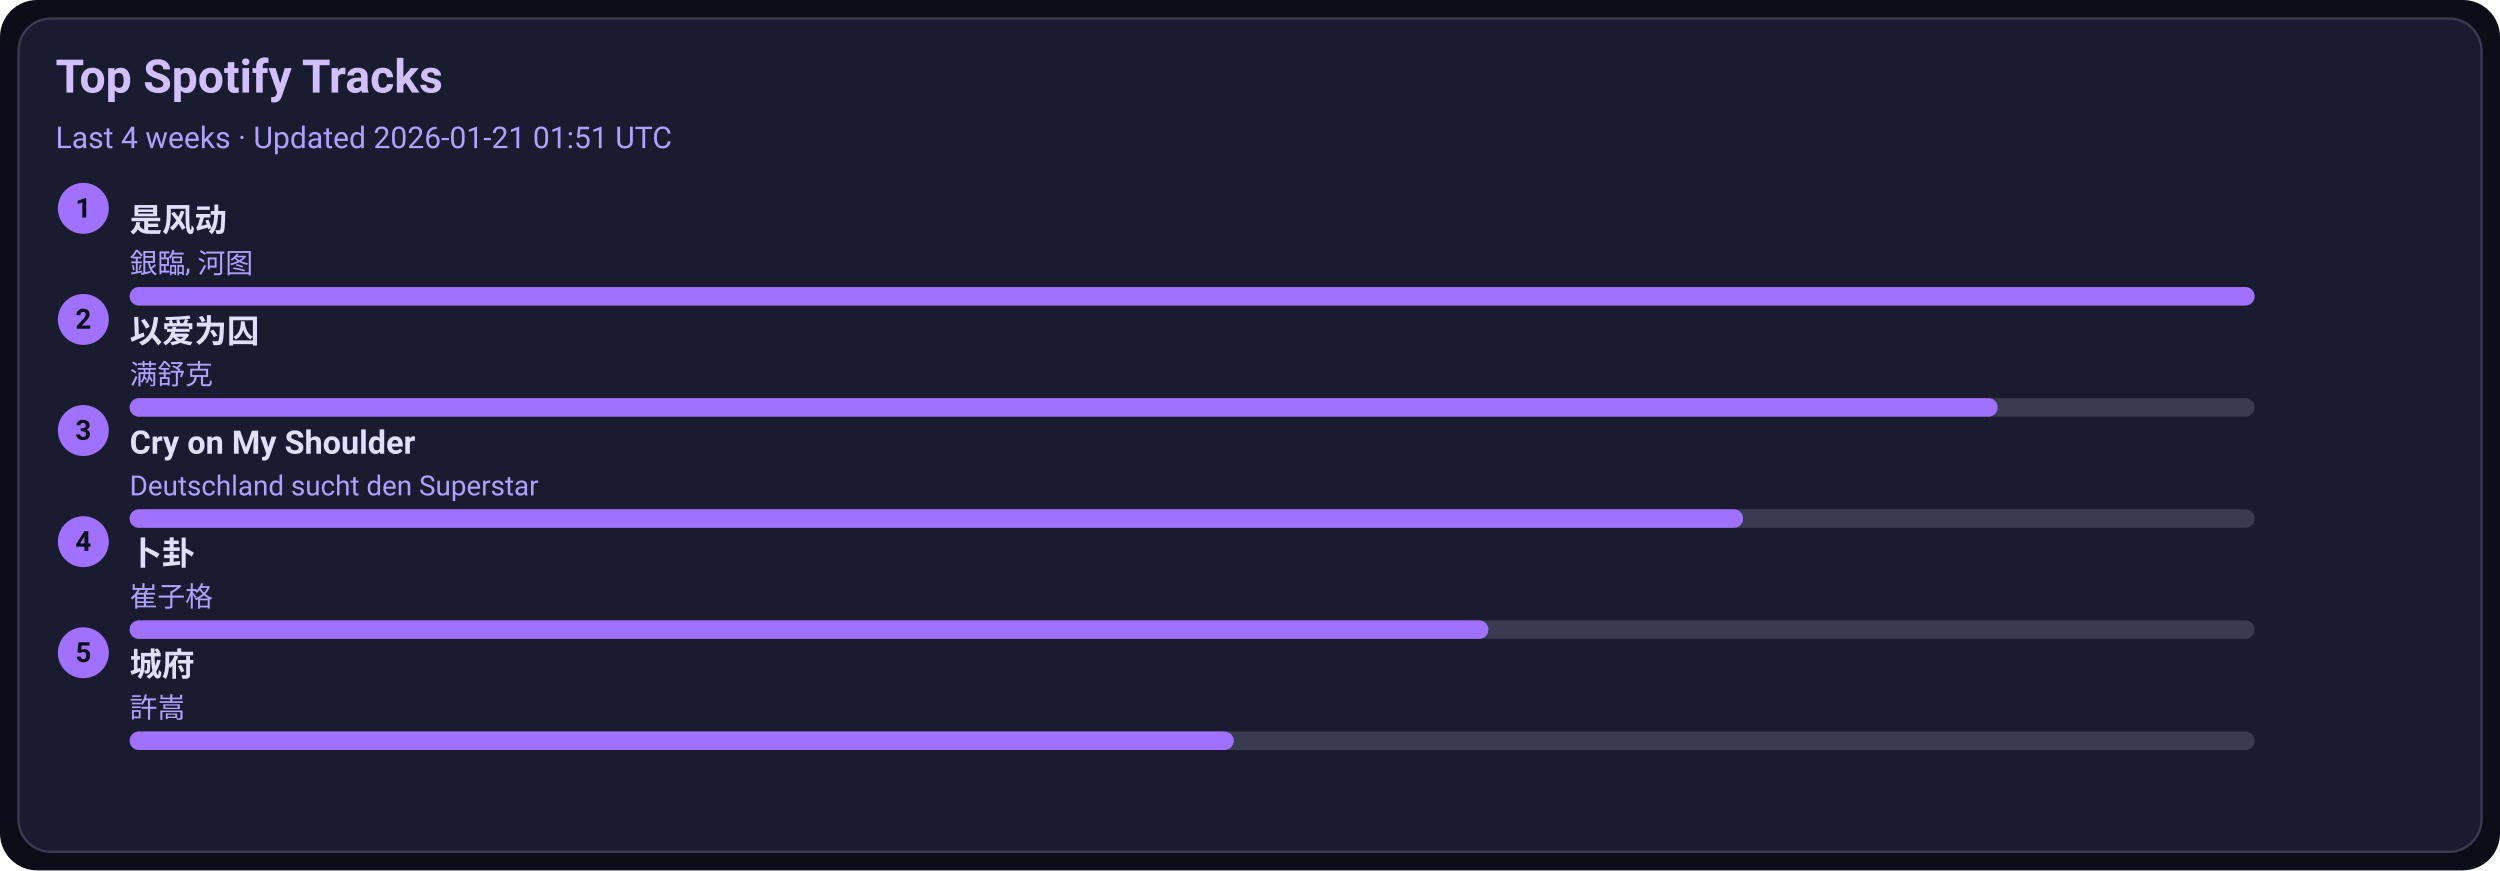
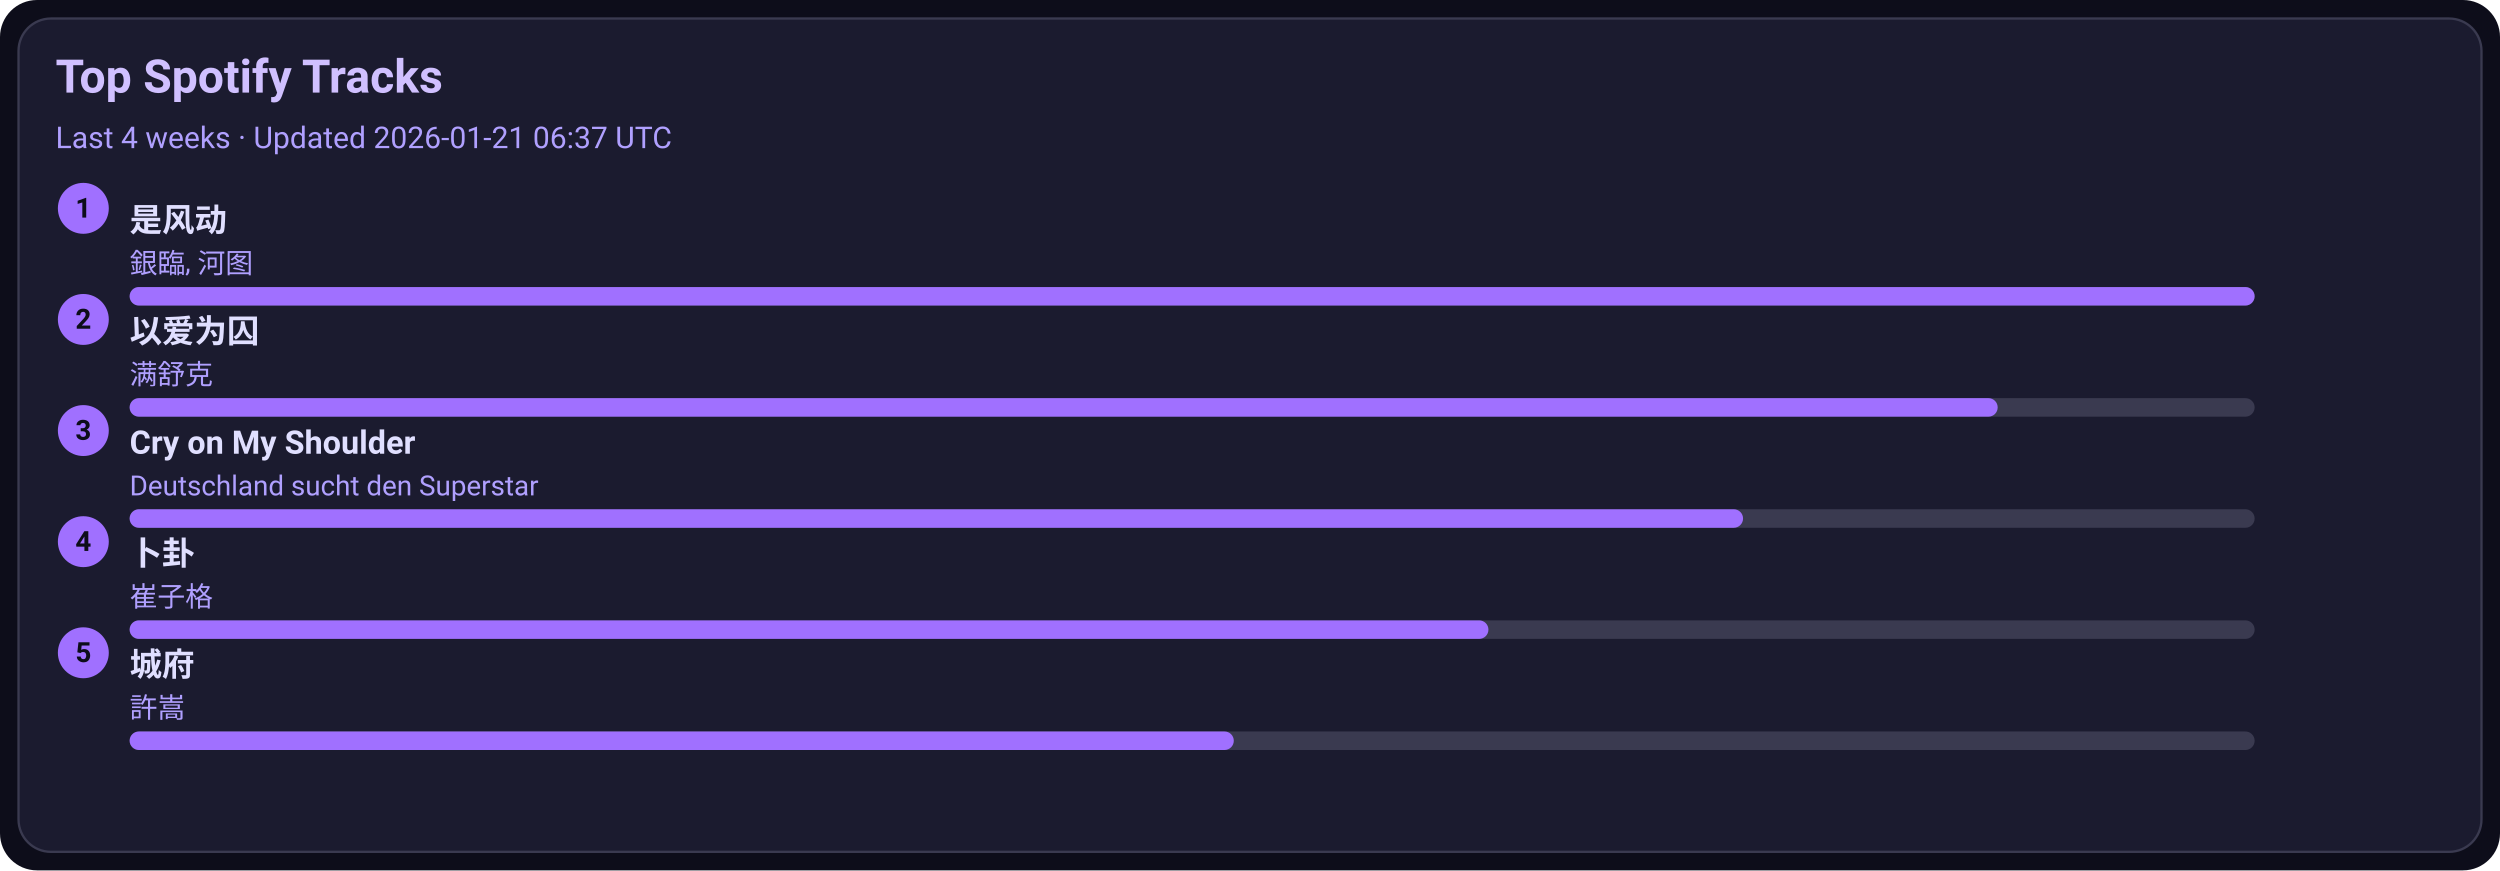
<svg xmlns="http://www.w3.org/2000/svg" width="1080" height="376" viewBox="0 0 1080 376">
  <style>text{font-family:-apple-system,BlinkMacSystemFont,Segoe UI,Roboto,Ubuntu,Helvetica Neue,Arial,Noto Sans,sans-serif}</style>
  <rect width="1080" height="376" rx="16" fill="#0d0d1a" />
  <rect x="8" y="8" width="1064" height="360" rx="14" fill="#1b1b2f" stroke="#3a3a50" />
  <text x="24" y="40" font-size="20" fill="#d0c0ff" font-weight="600">Top Spotify Tracks</text>
-   <text x="24" y="64" font-size="13" fill="#b0a0ff">Last 4 weeks · Updated 2026-01-21 01:51 UTC</text>
+   <text x="24" y="64" font-size="13" fill="#b0a0ff">Last 4 weeks · Updated 2026-01-21 06:37 UTC</text>
  <circle cx="36" cy="90" r="11" fill="#a070ff" />
  <text x="36" y="94" text-anchor="middle" font-size="12" fill="#0d0d1a" font-weight="700">1</text>
  <a href="https://open.spotify.com/track/3lePQ8c4jq7bTePsXEmslh" target="_blank" rel="noopener noreferrer">
    <text x="56" y="100" font-size="14" fill="#e0dfff" font-weight="600">是风动</text>
  </a>
  <text x="56" y="118" font-size="12" fill="#b0a0ff">銀臨, 河图</text>
  <rect x="56" y="124" width="918" height="8" rx="4" fill="#3a3a50" />
  <rect x="56" y="124" width="918" height="8" rx="4" fill="#a070ff" />
  <circle cx="36" cy="138" r="11" fill="#a070ff" />
  <text x="36" y="142" text-anchor="middle" font-size="12" fill="#0d0d1a" font-weight="700">2</text>
  <a href="https://open.spotify.com/track/0RW2LEfGQK5BaIho6sSLqf" target="_blank" rel="noopener noreferrer">
    <text x="56" y="148" font-size="14" fill="#e0dfff" font-weight="600">以爱为囚</text>
  </a>
  <text x="56" y="166" font-size="12" fill="#b0a0ff">满舒克</text>
  <rect x="56" y="172" width="918" height="8" rx="4" fill="#3a3a50" />
  <rect x="56" y="172" width="807" height="8" rx="4" fill="#a070ff" />
  <circle cx="36" cy="186" r="11" fill="#a070ff" />
  <text x="36" y="190" text-anchor="middle" font-size="12" fill="#0d0d1a" font-weight="700">3</text>
  <a href="https://open.spotify.com/track/6usmG2MoD0C0Lc2pNgCVWV" target="_blank" rel="noopener noreferrer">
    <text x="56" y="196" font-size="14" fill="#e0dfff" font-weight="600">Cry on My Shoulder</text>
  </a>
  <text x="56" y="214" font-size="12" fill="#b0a0ff">Deutschland sucht den Superstar</text>
  <rect x="56" y="220" width="918" height="8" rx="4" fill="#3a3a50" />
  <rect x="56" y="220" width="697" height="8" rx="4" fill="#a070ff" />
  <circle cx="36" cy="234" r="11" fill="#a070ff" />
  <text x="36" y="238" text-anchor="middle" font-size="12" fill="#0d0d1a" font-weight="700">4</text>
  <a href="https://open.spotify.com/track/4ToeYifpQaikbYa7krOD6s" target="_blank" rel="noopener noreferrer">
    <text x="56" y="244" font-size="14" fill="#e0dfff" font-weight="600">卜卦</text>
  </a>
  <text x="56" y="262" font-size="12" fill="#b0a0ff">崔子格</text>
  <rect x="56" y="268" width="918" height="8" rx="4" fill="#3a3a50" />
  <rect x="56" y="268" width="587" height="8" rx="4" fill="#a070ff" />
  <circle cx="36" cy="282" r="11" fill="#a070ff" />
  <text x="36" y="286" text-anchor="middle" font-size="12" fill="#0d0d1a" font-weight="700">5</text>
  <a href="https://open.spotify.com/track/4AmlSf7hye0QVpnHCcEoEw" target="_blank" rel="noopener noreferrer">
    <text x="56" y="292" font-size="14" fill="#e0dfff" font-weight="600">城府</text>
  </a>
  <text x="56" y="310" font-size="12" fill="#b0a0ff">許嵩</text>
  <rect x="56" y="316" width="918" height="8" rx="4" fill="#3a3a50" />
  <rect x="56" y="316" width="477" height="8" rx="4" fill="#a070ff" />
</svg>
